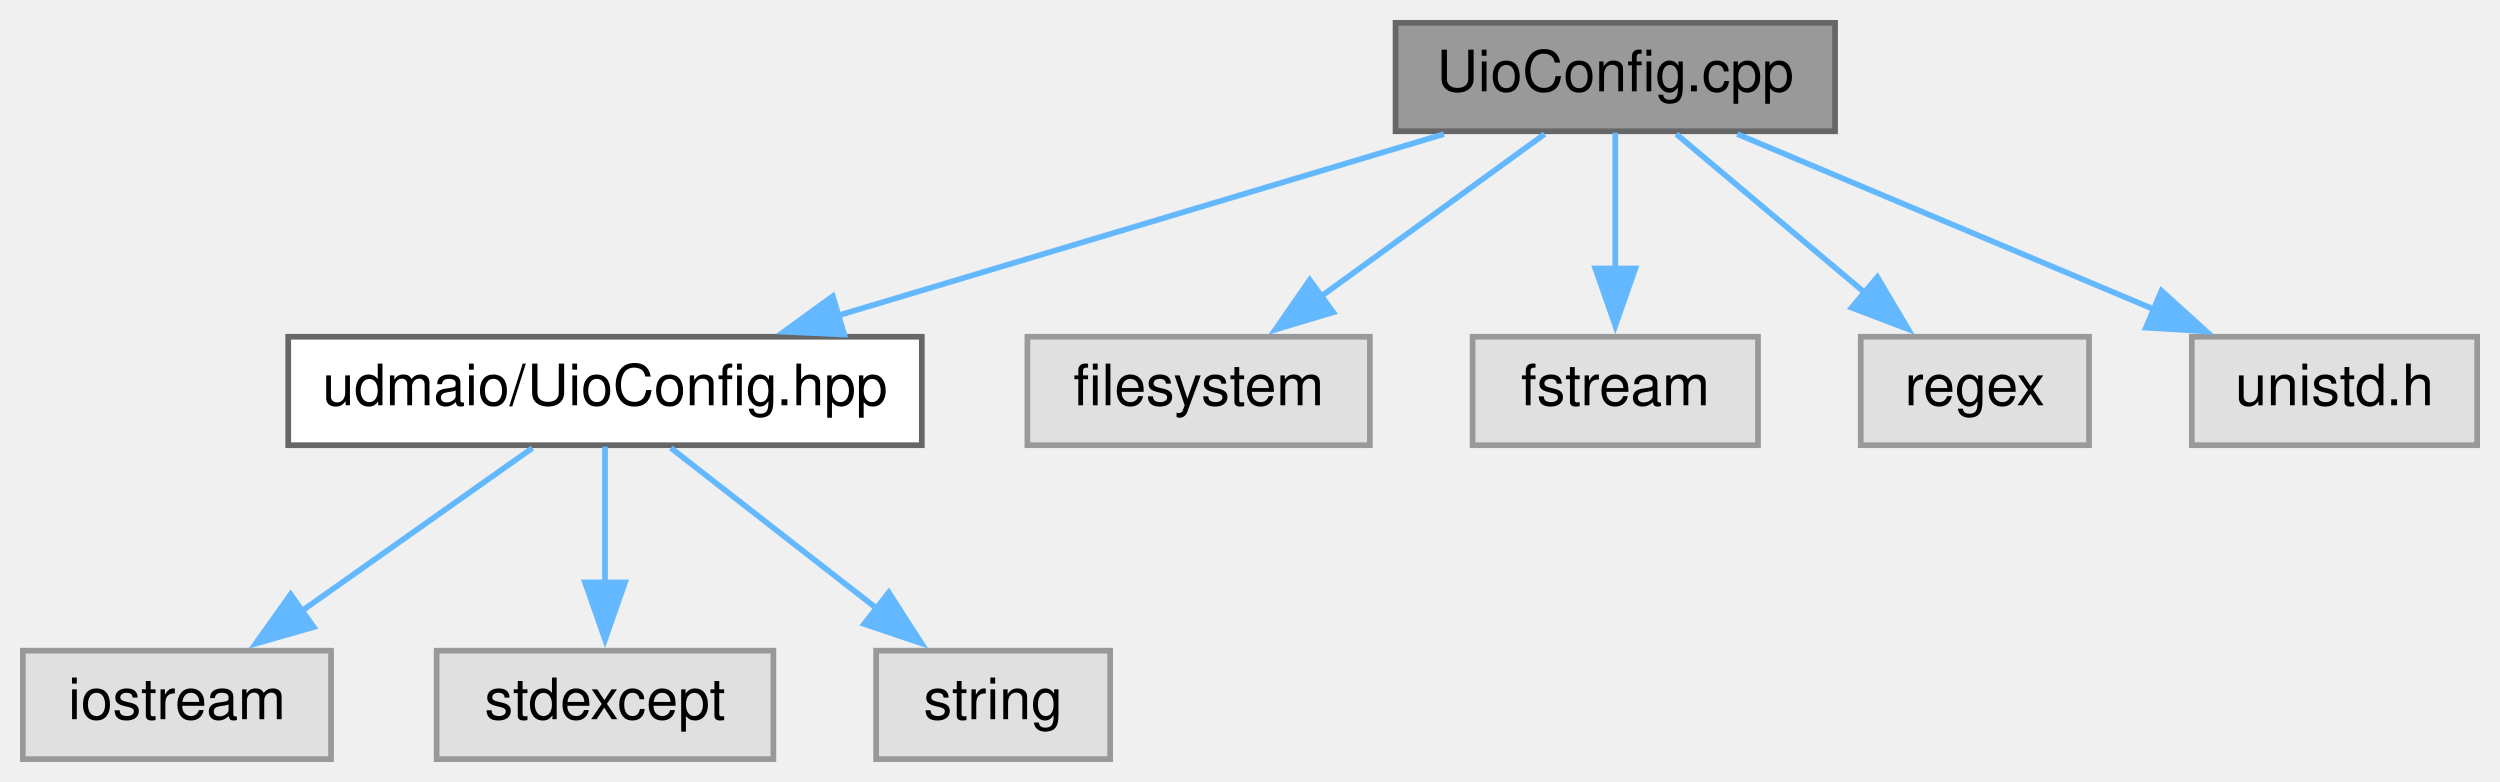
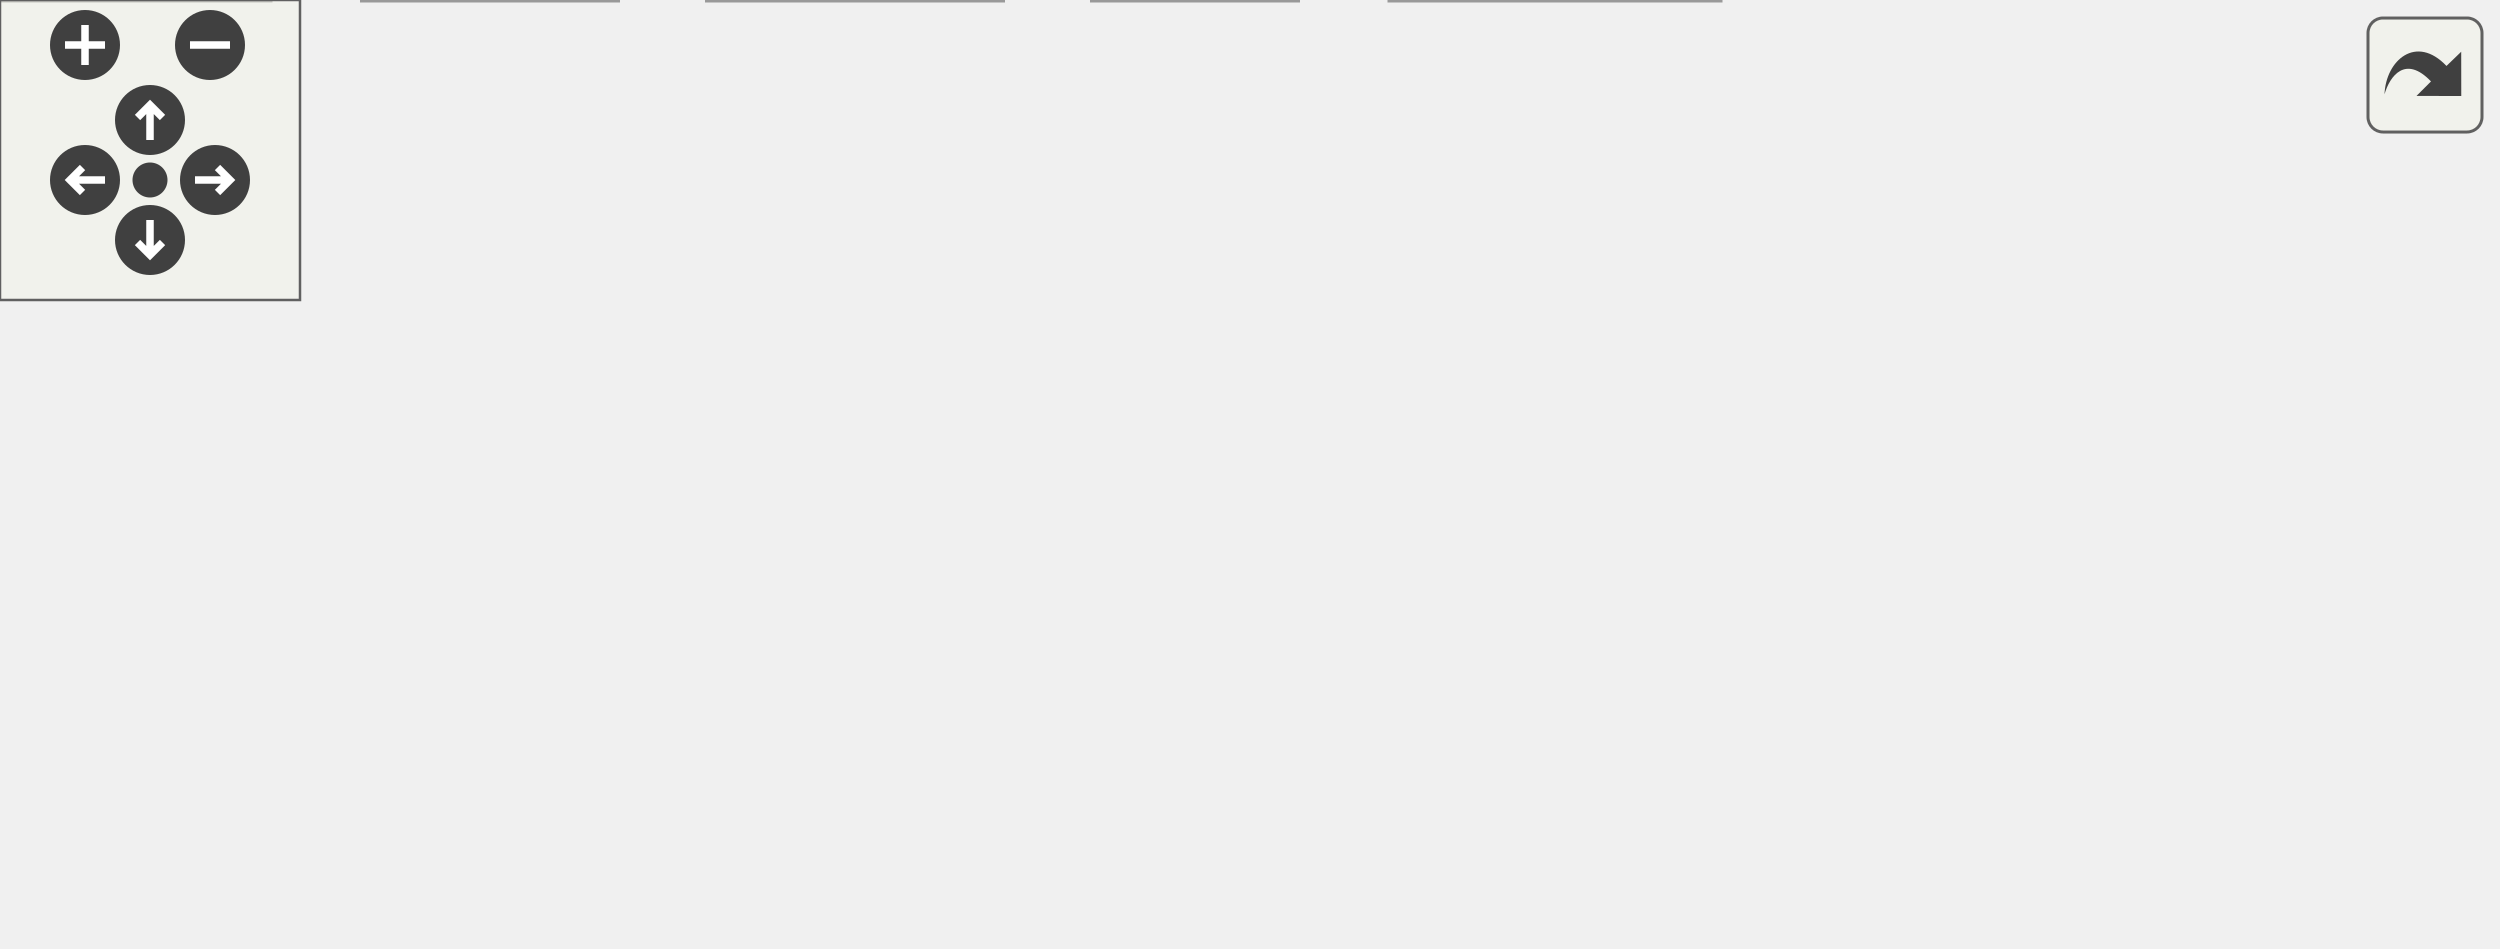
- <svg xmlns="http://www.w3.org/2000/svg" xmlns:xlink="http://www.w3.org/1999/xlink" width="438pt" height="137pt" viewBox="0.00 0.00 438.00 137.00">
-   <g id="graph0" class="graph" transform="scale(1 1) rotate(0) translate(4 133)">
-     <g id="node1" class="node">
-       <g id="a_node1">
-         <a xlink:title=" ">
-           <polygon fill="#999999" stroke="#666666" points="317.5,-129 240.5,-129 240.5,-110 317.5,-110 317.5,-129" />
-           <text text-anchor="middle" x="279" y="-117" font-family="Helvetica,sans-Serif" font-size="10.00">UioConfig.cpp</text>
-         </a>
-       </g>
-     </g>
-     <g id="node2" class="node">
-       <g id="a_node2">
-         <a xlink:href="_uio_config_8hpp.html" target="_top" xlink:title=" ">
-           <polygon fill="white" stroke="#666666" points="157.5,-74 46.5,-74 46.5,-55 157.5,-55 157.5,-74" />
-           <text text-anchor="middle" x="102" y="-62" font-family="Helvetica,sans-Serif" font-size="10.00">udmaio/UioConfig.hpp</text>
-         </a>
-       </g>
-     </g>
-     <g id="edge1" class="edge">
-       <path fill="none" stroke="#63b8ff" d="M248.97,-109.51C219.77,-100.76 175.19,-87.42 142.79,-77.71" />
-       <polygon fill="#63b8ff" stroke="#63b8ff" points="143.91,-74.4 133.33,-74.88 141.9,-81.1 143.91,-74.4" />
-     </g>
-     <g id="node6" class="node">
-       <g id="a_node6">
-         <a xlink:title=" ">
-           <polygon fill="#e0e0e0" stroke="#999999" points="236,-74 176,-74 176,-55 236,-55 236,-74" />
-           <text text-anchor="middle" x="206" y="-62" font-family="Helvetica,sans-Serif" font-size="10.00">filesystem</text>
-         </a>
-       </g>
-     </g>
-     <g id="edge5" class="edge">
-       <path fill="none" stroke="#63b8ff" d="M266.62,-109.51C255.85,-101.7 240.03,-90.21 227.25,-80.93" />
-       <polygon fill="#63b8ff" stroke="#63b8ff" points="229.57,-78.29 219.43,-75.25 225.46,-83.95 229.57,-78.29" />
-     </g>
-     <g id="node7" class="node">
-       <g id="a_node7">
-         <a xlink:title=" ">
-           <polygon fill="#e0e0e0" stroke="#999999" points="304,-74 254,-74 254,-55 304,-55 304,-74" />
-           <text text-anchor="middle" x="279" y="-62" font-family="Helvetica,sans-Serif" font-size="10.00">fstream</text>
-         </a>
-       </g>
-     </g>
-     <g id="edge6" class="edge">
-       <path fill="none" stroke="#63b8ff" d="M279,-109.75C279,-103.27 279,-94.16 279,-85.9" />
-       <polygon fill="#63b8ff" stroke="#63b8ff" points="282.5,-85.96 279,-75.96 275.5,-85.96 282.5,-85.96" />
-     </g>
-     <g id="node8" class="node">
-       <g id="a_node8">
-         <a xlink:title=" ">
-           <polygon fill="#e0e0e0" stroke="#999999" points="362,-74 322,-74 322,-55 362,-55 362,-74" />
-           <text text-anchor="middle" x="342" y="-62" font-family="Helvetica,sans-Serif" font-size="10.00">regex</text>
-         </a>
-       </g>
-     </g>
-     <g id="edge7" class="edge">
-       <path fill="none" stroke="#63b8ff" d="M289.69,-109.51C298.7,-101.93 311.83,-90.88 322.68,-81.75" />
-       <polygon fill="#63b8ff" stroke="#63b8ff" points="324.91,-84.45 330.31,-75.33 320.41,-79.09 324.91,-84.45" />
-     </g>
-     <g id="node9" class="node">
-       <g id="a_node9">
-         <a xlink:title=" ">
-           <polygon fill="#e0e0e0" stroke="#999999" points="430,-74 380,-74 380,-55 430,-55 430,-74" />
-           <text text-anchor="middle" x="405" y="-62" font-family="Helvetica,sans-Serif" font-size="10.00">unistd.h</text>
-         </a>
-       </g>
-     </g>
-     <g id="edge8" class="edge">
-       <path fill="none" stroke="#63b8ff" d="M300.37,-109.51C320.41,-101.08 350.6,-88.38 373.41,-78.79" />
-       <polygon fill="#63b8ff" stroke="#63b8ff" points="374.69,-82.05 382.55,-74.94 371.97,-75.6 374.69,-82.05" />
-     </g>
-     <g id="node3" class="node">
-       <g id="a_node3">
-         <a xlink:title=" ">
-           <polygon fill="#e0e0e0" stroke="#999999" points="54,-19 0,-19 0,0 54,0 54,-19" />
-           <text text-anchor="middle" x="27" y="-7" font-family="Helvetica,sans-Serif" font-size="10.00">iostream</text>
-         </a>
-       </g>
-     </g>
-     <g id="edge2" class="edge">
-       <path fill="none" stroke="#63b8ff" d="M89.28,-54.51C78.22,-46.7 61.96,-35.21 48.83,-25.93" />
-       <polygon fill="#63b8ff" stroke="#63b8ff" points="50.96,-23.14 40.77,-20.23 46.92,-28.86 50.96,-23.14" />
-     </g>
-     <g id="node4" class="node">
-       <g id="a_node4">
-         <a xlink:title=" ">
-           <polygon fill="#e0e0e0" stroke="#999999" points="131.5,-19 72.5,-19 72.5,0 131.5,0 131.5,-19" />
-           <text text-anchor="middle" x="102" y="-7" font-family="Helvetica,sans-Serif" font-size="10.00">stdexcept</text>
-         </a>
-       </g>
-     </g>
-     <g id="edge3" class="edge">
-       <path fill="none" stroke="#63b8ff" d="M102,-54.75C102,-48.27 102,-39.16 102,-30.9" />
-       <polygon fill="#63b8ff" stroke="#63b8ff" points="105.5,-30.96 102,-20.96 98.5,-30.96 105.5,-30.96" />
-     </g>
-     <g id="node5" class="node">
-       <g id="a_node5">
-         <a xlink:title=" ">
-           <polygon fill="#e0e0e0" stroke="#999999" points="190.5,-19 149.5,-19 149.5,0 190.5,0 190.5,-19" />
-           <text text-anchor="middle" x="170" y="-7" font-family="Helvetica,sans-Serif" font-size="10.00">string</text>
-         </a>
-       </g>
-     </g>
-     <g id="edge4" class="edge">
-       <path fill="none" stroke="#63b8ff" d="M113.54,-54.51C123.46,-46.77 138.01,-35.43 149.86,-26.2" />
-       <polygon fill="#63b8ff" stroke="#63b8ff" points="151.71,-29.2 157.44,-20.29 147.4,-23.68 151.71,-29.2" />
+ <svg xmlns="http://www.w3.org/2000/svg" xmlns:xlink="http://www.w3.org/1999/xlink" id="main" version="1.1" xml:space="preserve">
+   <style type="text/css">
+ .edge:hover path { stroke: red; }
+ .edge:hover polygon { stroke: red; fill: red; }
+ </style>
+   <defs>
+     <circle id="rim" cx="0" cy="0" r="7" />
+     <circle id="rim2" cx="0" cy="0" r="3.5" />
+     <g id="zoomPlus">
+       <use xlink:href="#rim" fill="#404040">
+         <set attributeName="fill" to="#808080" begin="zoomplus.mouseover" end="zoomplus.mouseout" />
+       </use>
+       <path d="M-4,0h8M0,-4v8" fill="none" stroke="white" stroke-width="1.5" pointer-events="none" />
+     </g>
+     <g id="zoomMin">
+       <use xlink:href="#rim" fill="#404040">
+         <set attributeName="fill" to="#808080" begin="zoomminus.mouseover" end="zoomminus.mouseout" />
+       </use>
+       <path d="M-4,0h8" fill="none" stroke="white" stroke-width="1.5" pointer-events="none" />
+     </g>
+     <g id="dirArrow">
+       <path fill="none" stroke="white" stroke-width="1.5" d="M0,-3.0v7 M-2.5,-0.5L0,-3.0L2.5,-0.5" />
+     </g>
+     <g id="resetDef">
+       <use xlink:href="#rim2" fill="#404040">
+         <set attributeName="fill" to="#808080" begin="reset.mouseover" end="reset.mouseout" />
+       </use>
+     </g>
+   </defs>
+   <svg id="graph" class="graph">
+     <g id="viewport">
+       <g id="node1" class="node">
+         <g id="a_node1">
+           <a xlink:title=" ">
+             <polygon fill="#999999" stroke="#666666" points="386.5,-129 309.5,-129 309.5,-110 386.5,-110 386.5,-129" />
+             <text text-anchor="middle" x="348" y="-117" font-family="Helvetica,sans-Serif" font-size="10.00">UioConfig.cpp</text>
+           </a>
+         </g>
+       </g>
+       <g id="node2" class="node">
+         <g id="a_node2">
+           <a xlink:href="_uio_config_8hpp.html" target="_top" xlink:title=" ">
+             <polygon fill="white" stroke="#666666" points="226.5,-74 115.5,-74 115.5,-55 226.5,-55 226.5,-74" />
+             <text text-anchor="middle" x="171" y="-62" font-family="Helvetica,sans-Serif" font-size="10.00">udmaio/UioConfig.hpp</text>
+           </a>
+         </g>
+       </g>
+       <g id="edge1" class="edge">
+         <path fill="none" stroke="#63b8ff" d="M317.97,-109.51C288.77,-100.76 244.19,-87.42 211.79,-77.71" />
+         <polygon fill="#63b8ff" stroke="#63b8ff" points="212.91,-74.4 202.33,-74.88 210.9,-81.1 212.91,-74.4" />
+       </g>
+       <g id="node8" class="node">
+         <g id="a_node8">
+           <a xlink:title=" ">
+             <polygon fill="#e0e0e0" stroke="#999999" points="305,-74 245,-74 245,-55 305,-55 305,-74" />
+             <text text-anchor="middle" x="275" y="-62" font-family="Helvetica,sans-Serif" font-size="10.00">filesystem</text>
+           </a>
+         </g>
+       </g>
+       <g id="edge7" class="edge">
+         <path fill="none" stroke="#63b8ff" d="M335.62,-109.51C324.85,-101.7 309.03,-90.21 296.25,-80.93" />
+         <polygon fill="#63b8ff" stroke="#63b8ff" points="298.57,-78.29 288.43,-75.25 294.46,-83.95 298.57,-78.29" />
+       </g>
+       <g id="node9" class="node">
+         <g id="a_node9">
+           <a xlink:title=" ">
+             <polygon fill="#e0e0e0" stroke="#999999" points="373,-74 323,-74 323,-55 373,-55 373,-74" />
+             <text text-anchor="middle" x="348" y="-62" font-family="Helvetica,sans-Serif" font-size="10.00">fstream</text>
+           </a>
+         </g>
+       </g>
+       <g id="edge8" class="edge">
+         <path fill="none" stroke="#63b8ff" d="M348,-109.75C348,-103.27 348,-94.16 348,-85.9" />
+         <polygon fill="#63b8ff" stroke="#63b8ff" points="351.5,-85.96 348,-75.96 344.5,-85.96 351.5,-85.96" />
+       </g>
+       <g id="node10" class="node">
+         <g id="a_node10">
+           <a xlink:title=" ">
+             <polygon fill="#e0e0e0" stroke="#999999" points="431,-74 391,-74 391,-55 431,-55 431,-74" />
+             <text text-anchor="middle" x="411" y="-62" font-family="Helvetica,sans-Serif" font-size="10.00">regex</text>
+           </a>
+         </g>
+       </g>
+       <g id="edge9" class="edge">
+         <path fill="none" stroke="#63b8ff" d="M358.69,-109.51C367.7,-101.93 380.83,-90.88 391.68,-81.75" />
+         <polygon fill="#63b8ff" stroke="#63b8ff" points="393.91,-84.45 399.31,-75.33 389.41,-79.09 393.91,-84.45" />
+       </g>
+       <g id="node11" class="node">
+         <g id="a_node11">
+           <a xlink:title=" ">
+             <polygon fill="#e0e0e0" stroke="#999999" points="499,-74 449,-74 449,-55 499,-55 499,-74" />
+             <text text-anchor="middle" x="474" y="-62" font-family="Helvetica,sans-Serif" font-size="10.00">unistd.h</text>
+           </a>
+         </g>
+       </g>
+       <g id="edge10" class="edge">
+         <path fill="none" stroke="#63b8ff" d="M369.37,-109.51C389.41,-101.08 419.6,-88.38 442.41,-78.79" />
+         <polygon fill="#63b8ff" stroke="#63b8ff" points="443.69,-82.05 451.55,-74.94 440.97,-75.6 443.69,-82.05" />
+       </g>
+       <g id="node3" class="node">
+         <g id="a_node3">
+           <a xlink:title=" ">
+             <polygon fill="#e0e0e0" stroke="#999999" points="54,-19 0,-19 0,0 54,0 54,-19" />
+             <text text-anchor="middle" x="27" y="-7" font-family="Helvetica,sans-Serif" font-size="10.00">iostream</text>
+           </a>
+         </g>
+       </g>
+       <g id="edge2" class="edge">
+         <path fill="none" stroke="#63b8ff" d="M146.57,-54.51C123.26,-45.93 87.91,-32.92 61.69,-23.27" />
+         <polygon fill="#63b8ff" stroke="#63b8ff" points="63.08,-20.05 52.49,-19.88 60.66,-26.62 63.08,-20.05" />
+       </g>
+       <g id="node4" class="node">
+         <g id="a_node4">
+           <a xlink:title=" ">
+             <polygon fill="#e0e0e0" stroke="#999999" points="123.5,-19 72.5,-19 72.5,0 123.5,0 123.5,-19" />
+             <text text-anchor="middle" x="98" y="-7" font-family="Helvetica,sans-Serif" font-size="10.00">memory</text>
+           </a>
+         </g>
+       </g>
+       <g id="edge3" class="edge">
+         <path fill="none" stroke="#63b8ff" d="M158.62,-54.51C147.85,-46.7 132.03,-35.21 119.25,-25.93" />
+         <polygon fill="#63b8ff" stroke="#63b8ff" points="121.57,-23.29 111.43,-20.25 117.46,-28.95 121.57,-23.29" />
+       </g>
+       <g id="node5" class="node">
+         <g id="a_node5">
+           <a xlink:title=" ">
+             <polygon fill="#e0e0e0" stroke="#999999" points="200.5,-19 141.5,-19 141.5,0 200.5,0 200.5,-19" />
+             <text text-anchor="middle" x="171" y="-7" font-family="Helvetica,sans-Serif" font-size="10.00">stdexcept</text>
+           </a>
+         </g>
+       </g>
+       <g id="edge4" class="edge">
+         <path fill="none" stroke="#63b8ff" d="M171,-54.75C171,-48.27 171,-39.16 171,-30.9" />
+         <polygon fill="#63b8ff" stroke="#63b8ff" points="174.5,-30.96 171,-20.96 167.5,-30.96 174.5,-30.96" />
+       </g>
+       <g id="node6" class="node">
+         <g id="a_node6">
+           <a xlink:title=" ">
+             <polygon fill="#e0e0e0" stroke="#999999" points="259.5,-19 218.5,-19 218.5,0 259.5,0 259.5,-19" />
+             <text text-anchor="middle" x="239" y="-7" font-family="Helvetica,sans-Serif" font-size="10.00">string</text>
+           </a>
+         </g>
+       </g>
+       <g id="edge5" class="edge">
+         <path fill="none" stroke="#63b8ff" d="M182.54,-54.51C192.46,-46.77 207.01,-35.43 218.86,-26.2" />
+         <polygon fill="#63b8ff" stroke="#63b8ff" points="220.71,-29.2 226.44,-20.29 216.4,-23.68 220.71,-29.2" />
+       </g>
+       <g id="node7" class="node">
+         <g id="a_node7">
+           <a xlink:title=" ">
+             <polygon fill="#e0e0e0" stroke="#999999" points="344,-19 278,-19 278,0 344,0 344,-19" />
+             <text text-anchor="middle" x="311" y="-7" font-family="Helvetica,sans-Serif" font-size="10.00">string_view</text>
+           </a>
+         </g>
+       </g>
+       <g id="edge6" class="edge">
+         <path fill="none" stroke="#63b8ff" d="M194.75,-54.51C217.31,-45.97 251.47,-33.03 276.94,-23.4" />
+         <polygon fill="#63b8ff" stroke="#63b8ff" points="278.07,-26.71 286.19,-19.89 275.59,-20.16 278.07,-26.71" />
+       </g>
+     </g>
+   </svg>
+   <g id="navigator" transform="translate(0 0)" fill="#404254">
+     <rect fill="#f2f5e9" fill-opacity="0.5" stroke="#606060" stroke-width=".5" x="0" y="0" width="60" height="60" />
+     <use id="zoomplus" xlink:href="#zoomPlus" x="17" y="9" />
+     <use id="zoomminus" xlink:href="#zoomMin" x="42" y="9" />
+     <use id="reset" xlink:href="#resetDef" x="30" y="36" />
+     <g id="arrowUp" xlink:href="#dirArrow" transform="translate(30 24)">
+       <use xlink:href="#rim" fill="#404040">
+         <set attributeName="fill" to="#808080" begin="arrowUp.mouseover" end="arrowUp.mouseout" />
+       </use>
+       <path fill="none" stroke="white" stroke-width="1.5" d="M0,-3.0v7 M-2.5,-0.5L0,-3.0L2.5,-0.5" />
+     </g>
+     <g id="arrowRight" xlink:href="#dirArrow" transform="rotate(90) translate(36 -43)">
+       <use xlink:href="#rim" fill="#404040">
+         <set attributeName="fill" to="#808080" begin="arrowRight.mouseover" end="arrowRight.mouseout" />
+       </use>
+       <path fill="none" stroke="white" stroke-width="1.5" d="M0,-3.0v7 M-2.5,-0.5L0,-3.0L2.5,-0.5" />
+     </g>
+     <g id="arrowDown" xlink:href="#dirArrow" transform="rotate(180) translate(-30 -48)">
+       <use xlink:href="#rim" fill="#404040">
+         <set attributeName="fill" to="#808080" begin="arrowDown.mouseover" end="arrowDown.mouseout" />
+       </use>
+       <path fill="none" stroke="white" stroke-width="1.5" d="M0,-3.0v7 M-2.5,-0.5L0,-3.0L2.5,-0.5" />
+     </g>
+     <g id="arrowLeft" xlink:href="#dirArrow" transform="rotate(270) translate(-36 17)">
+       <use xlink:href="#rim" fill="#404040">
+         <set attributeName="fill" to="#808080" begin="arrowLeft.mouseover" end="arrowLeft.mouseout" />
+       </use>
+       <path fill="none" stroke="white" stroke-width="1.5" d="M0,-3.0v7 M-2.5,-0.5L0,-3.0L2.5,-0.5" />
    </g>
  </g>
+   <svg viewBox="0 0 15 15" width="100%" height="30px" preserveAspectRatio="xMaxYMin meet">
+     <g id="arrow_out" transform="scale(0.3 0.3)">
+       <a xlink:href="_uio_config_8cpp__incl_org.svg" target="_base">
+         <rect id="button" ry="5" rx="5" y="6" x="6" height="38" width="38" fill="#f2f5e9" fill-opacity="0.5" stroke="#606060" stroke-width="1.0" />
+         <path id="arrow" d="M 11.5,31.437 C 11.94,20.098 22.043,11.323 32.159,21.979 L 37.069,17.246 C 37.069,17.246 37.088,32 37.088,32 L 22.16,31.978 C 22.16,31.978 26.998,27.14 26.998,27.14 C 18.529,18.264 13.292,25.23 11.5,31.437 z" style="fill:#404040;" />
+       </a>
+     </g>
+   </svg>
</svg>
